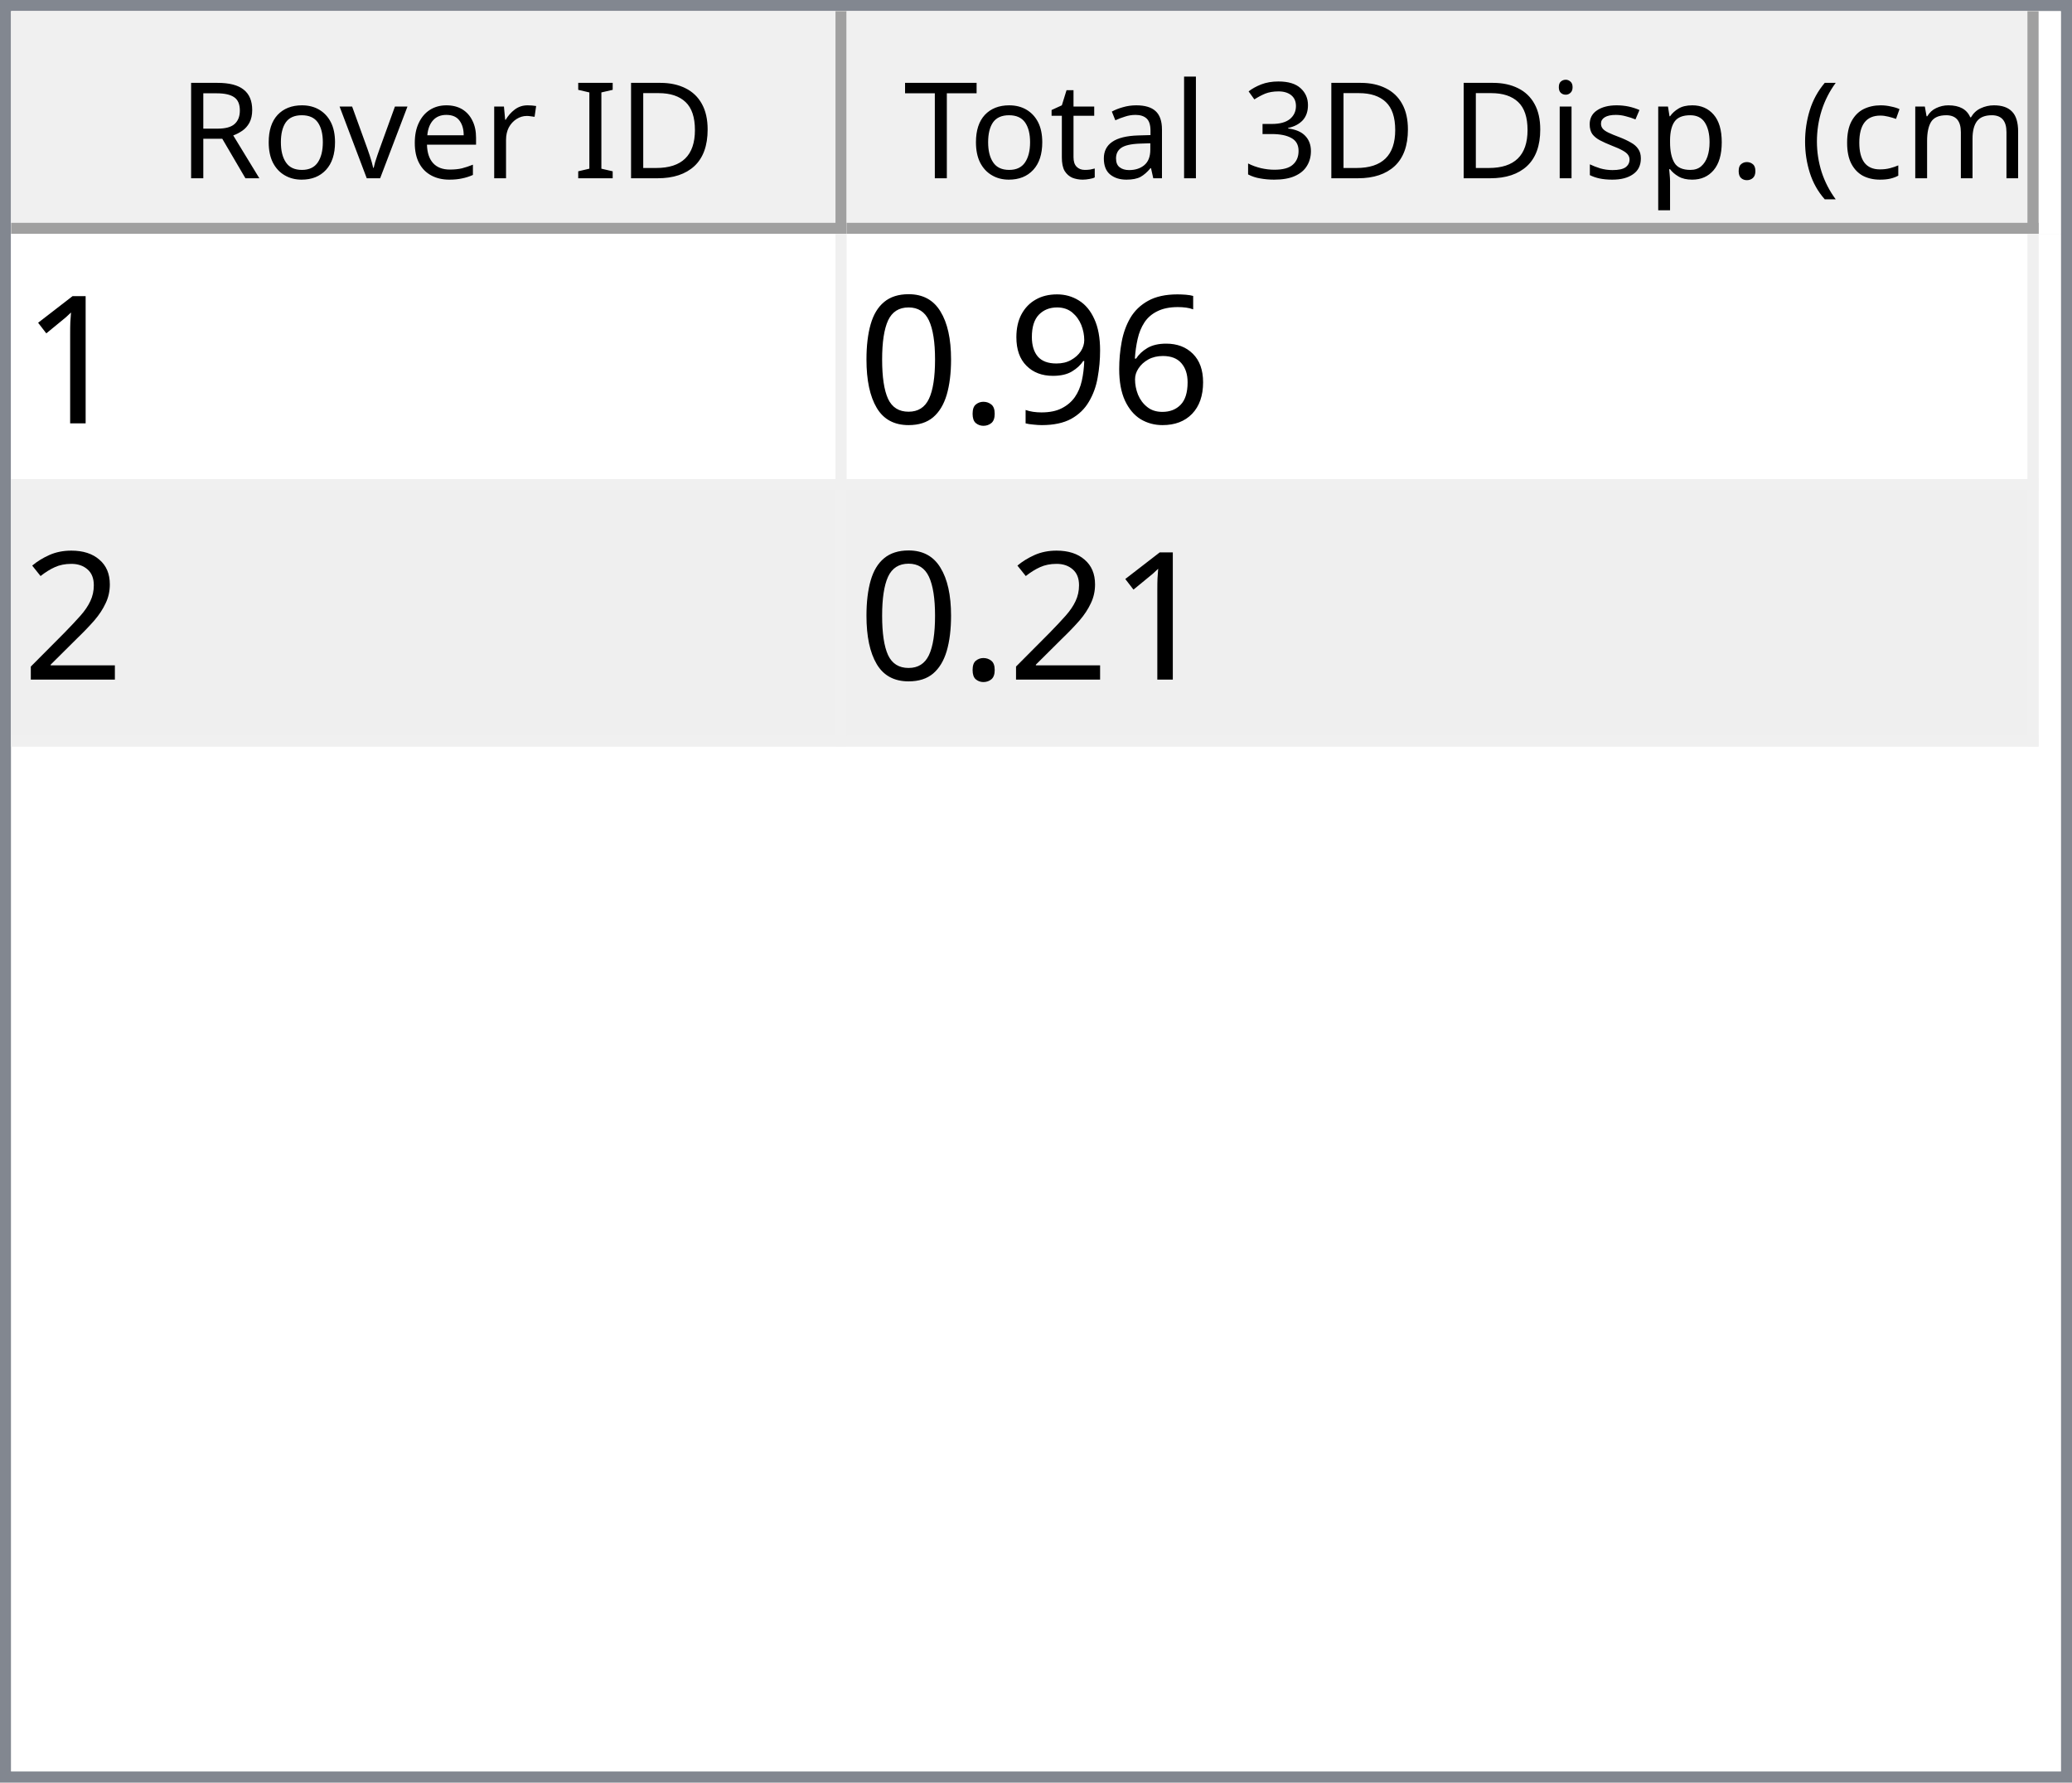
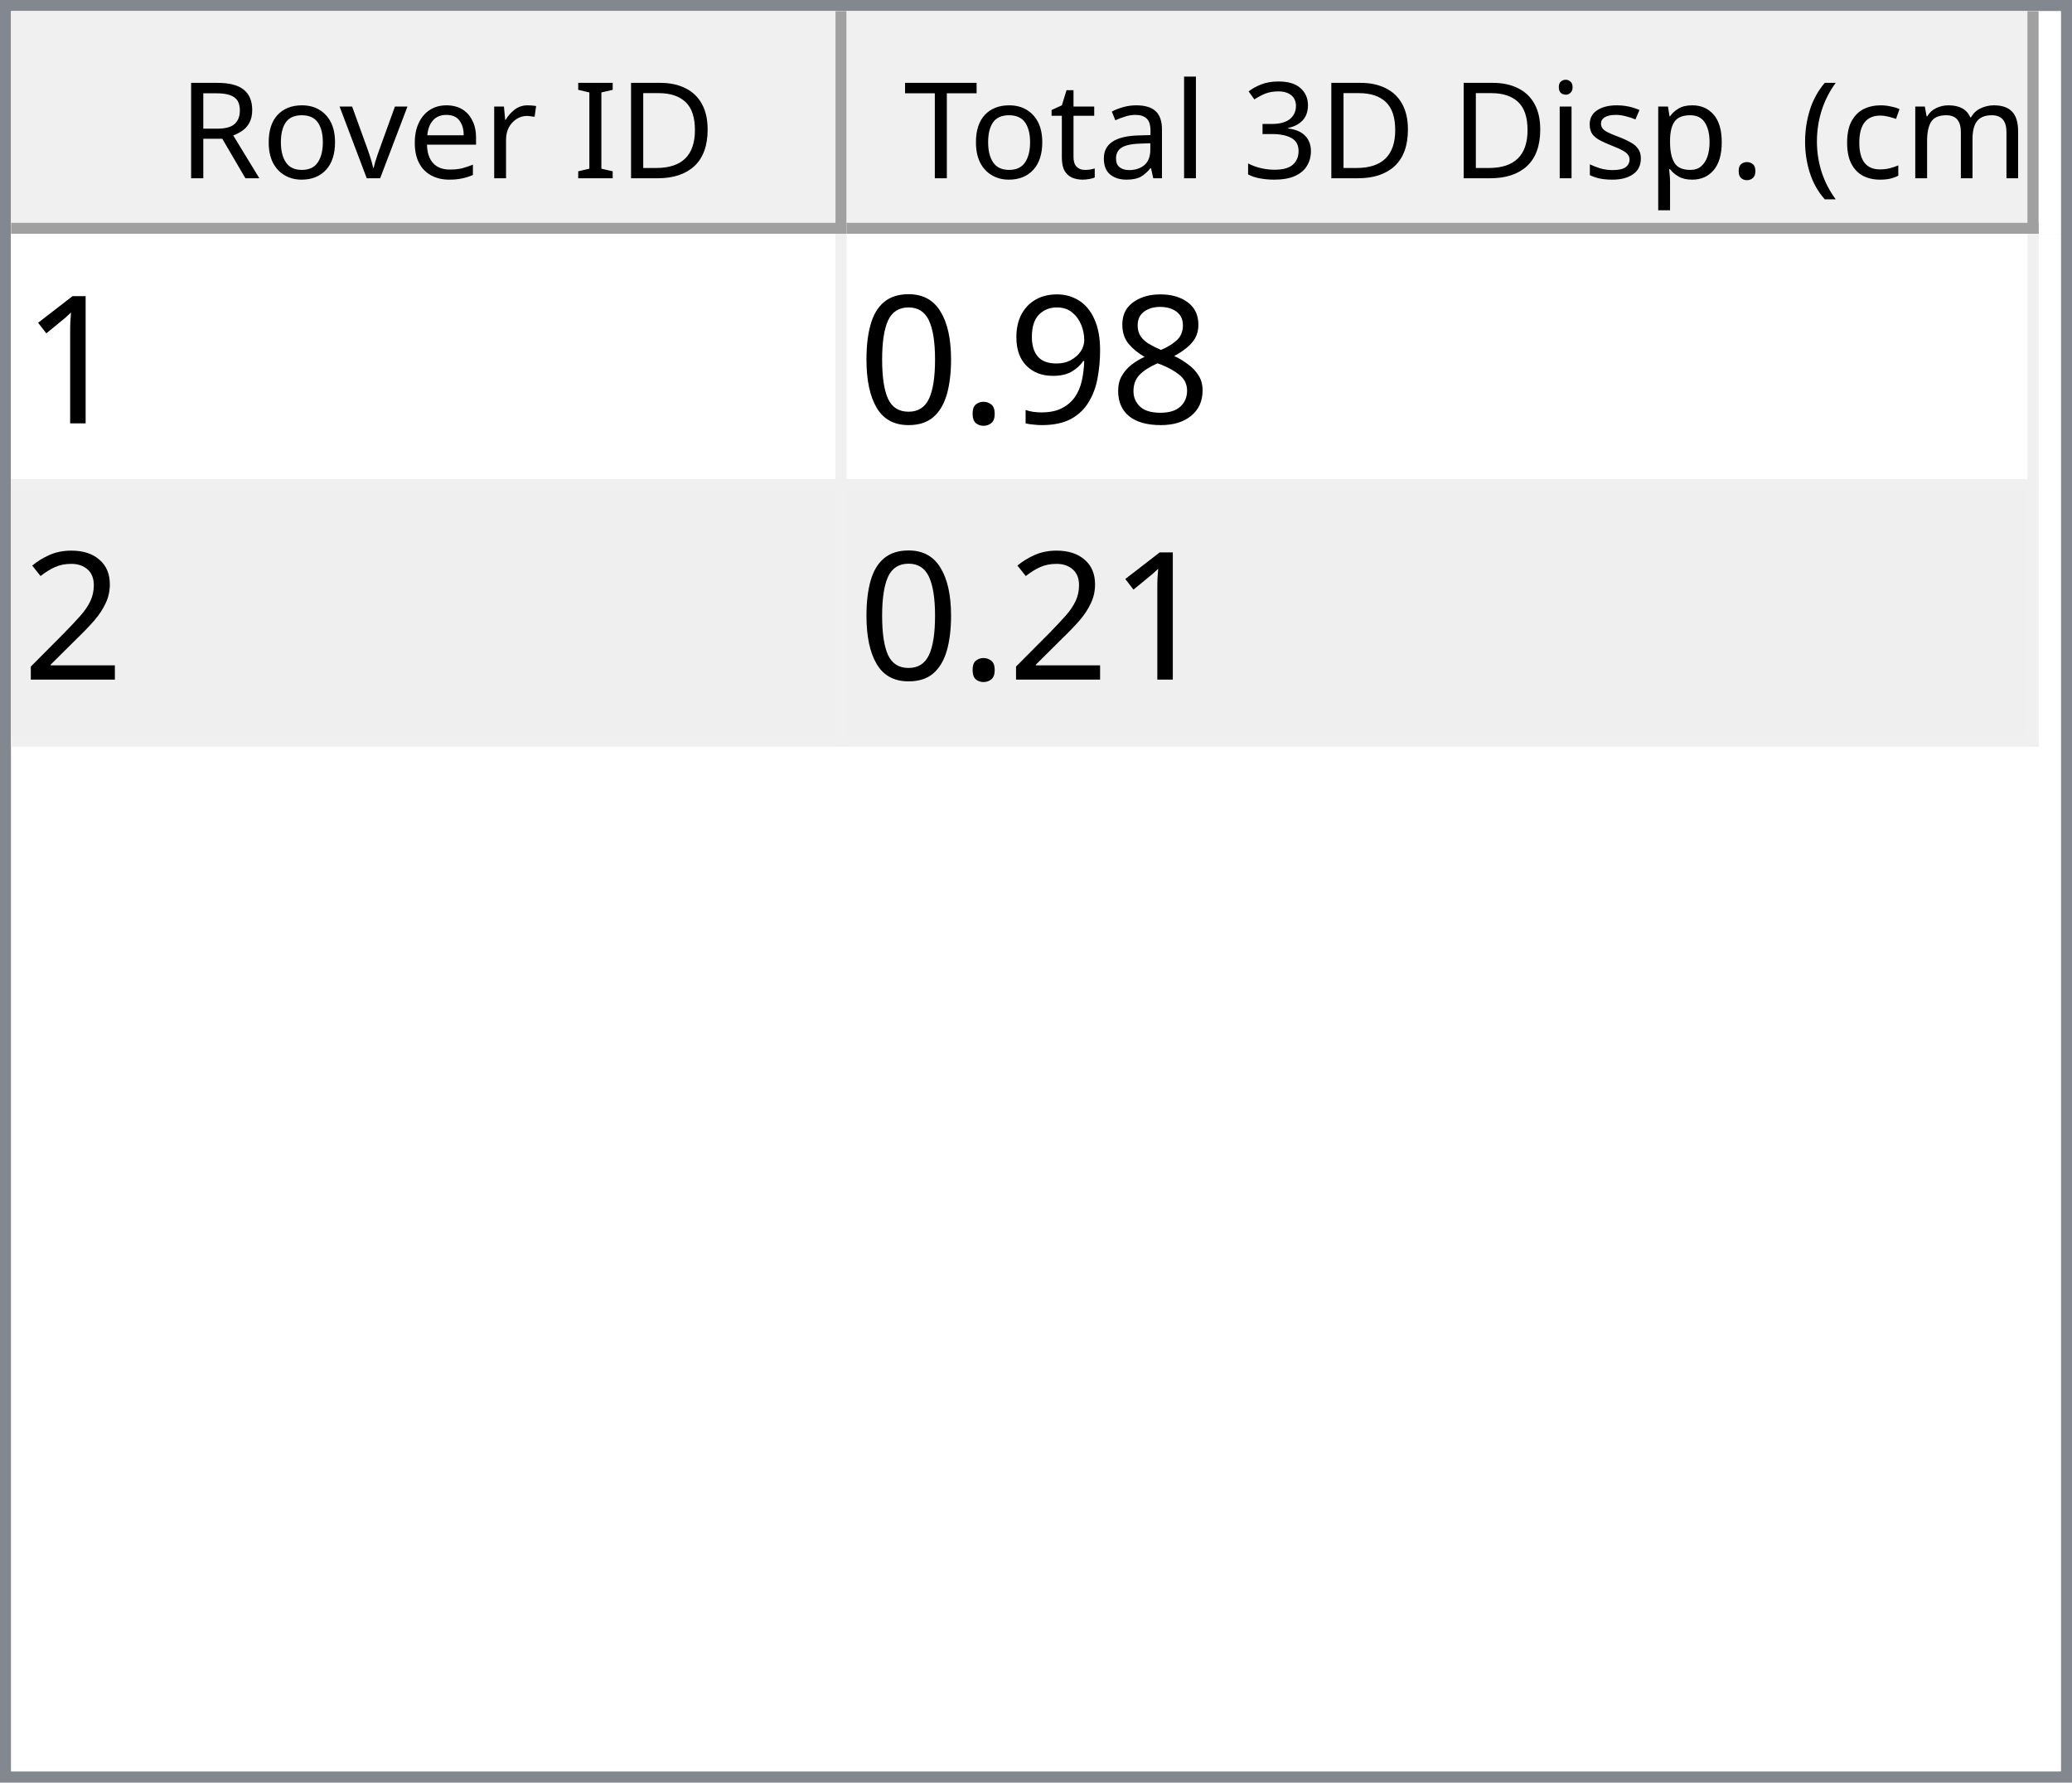
<svg xmlns="http://www.w3.org/2000/svg" style="fill-opacity:1; color-rendering:auto; color-interpolation:auto; text-rendering:auto; stroke:black; stroke-linecap:square; stroke-miterlimit:10; shape-rendering:auto; stroke-opacity:1; fill:black; stroke-dasharray:none; font-weight:normal; stroke-width:1; font-family:'Dialog'; font-style:normal; stroke-linejoin:miter; font-size:12px; stroke-dashoffset:0; image-rendering:auto;" width="186" height="160">
  <defs id="genericDefs" />
  <g>
    <defs id="defs1">
      <clipPath clipPathUnits="userSpaceOnUse" id="clipPath1">
        <path d="M0 0 L186 0 L186 160 L0 160 L0 0 Z" />
      </clipPath>
      <clipPath clipPathUnits="userSpaceOnUse" id="clipPath2">
        <path d="M0 0 L0 160 L186 160 L186 0 Z" />
      </clipPath>
      <clipPath clipPathUnits="userSpaceOnUse" id="clipPath3">
        <path d="M0 0 L0 20 L184 20 L184 0 Z" />
      </clipPath>
      <clipPath clipPathUnits="userSpaceOnUse" id="clipPath4">
        <path d="M0 0 L0 20 L75 20 L75 0 Z" />
      </clipPath>
      <clipPath clipPathUnits="userSpaceOnUse" id="clipPath5">
        <path d="M1 1 L1 19 L74 19 L74 1 Z" />
      </clipPath>
      <clipPath clipPathUnits="userSpaceOnUse" id="clipPath6">
        <path d="M0 0 L0 18 L73 18 L73 0 Z" />
      </clipPath>
      <clipPath clipPathUnits="userSpaceOnUse" id="clipPath7">
        <path d="M-0.5 -0.5 L-0.5 19.5 L74.5 19.5 L74.5 -0.5 Z" />
      </clipPath>
      <clipPath clipPathUnits="userSpaceOnUse" id="clipPath8">
        <path d="M0 0 L0 20 L107 20 L107 0 Z" />
      </clipPath>
      <clipPath clipPathUnits="userSpaceOnUse" id="clipPath9">
        <path d="M1 1 L1 19 L106 19 L106 1 Z" />
      </clipPath>
      <clipPath clipPathUnits="userSpaceOnUse" id="clipPath10">
        <path d="M0 0 L0 18 L105 18 L105 0 Z" />
      </clipPath>
      <clipPath clipPathUnits="userSpaceOnUse" id="clipPath11">
        <path d="M-0.5 -0.5 L-0.5 19.5 L106.5 19.5 L106.5 -0.5 Z" />
      </clipPath>
      <clipPath clipPathUnits="userSpaceOnUse" id="clipPath12">
        <path d="M0 0 L0 138 L184 138 L184 0 Z" />
      </clipPath>
      <clipPath clipPathUnits="userSpaceOnUse" id="clipPath13">
        <path d="M0 0 L0 46 L182 46 L182 0 Z" />
      </clipPath>
      <clipPath clipPathUnits="userSpaceOnUse" id="clipPath14">
        <path d="M-0.5 -0.5 L-0.5 45.5 L181.5 45.5 L181.5 -0.5 Z" />
      </clipPath>
      <clipPath clipPathUnits="userSpaceOnUse" id="clipPath15">
        <path d="M0 0 L0 22 L74 22 L74 0 Z" />
      </clipPath>
      <clipPath clipPathUnits="userSpaceOnUse" id="clipPath16">
        <path d="M0 0 L0 22 L106 22 L106 0 Z" />
      </clipPath>
      <font horiz-adv-x="64.551" id="font1">
        <font-face ascent="107.91" descent="25.098" units-per-em="100" style="font-style:normal; font-family:Segoe UI; font-weight:normal;" />
        <missing-glyph horiz-adv-x="64.551" d="M8.109 0 L8.109 68.266 L56.453 68.266 L56.453 0 L8.109 0 ZM15.328 7.234 L49.219 7.234 L49.219 61.031 L15.328 61.031 L15.328 7.234 Z" />
        <glyph unicode="D" horiz-adv-x="70.117" d="M9.188 0 L9.188 70.016 L28.516 70.016 Q65.531 70.016 65.531 35.891 Q65.531 19.672 55.25 9.836 Q44.969 0 27.734 0 L9.188 0 ZM17.391 62.594 L17.391 7.422 L27.828 7.422 Q41.609 7.422 49.273 14.797 Q56.938 22.172 56.938 35.688 Q56.938 62.594 28.328 62.594 L17.391 62.594 Z" />
        <glyph unicode="I" horiz-adv-x="26.611" d="M17.391 0 L9.188 0 L9.188 70.016 L17.391 70.016 L17.391 0 Z" />
        <glyph unicode=" " horiz-adv-x="27.393" d="" />
        <glyph unicode="r" horiz-adv-x="34.766" d="M34.188 41.891 Q32.078 43.5 28.125 43.5 Q23 43.5 19.555 38.672 Q16.109 33.844 16.109 25.484 L16.109 0 L8.109 0 L8.109 50 L16.109 50 L16.109 39.703 L16.312 39.703 Q18.016 44.969 21.531 47.922 Q25.047 50.875 29.391 50.875 Q32.516 50.875 34.188 50.203 L34.188 41.891 Z" />
        <glyph unicode="e" horiz-adv-x="52.295" d="M48.297 23 L12.984 23 Q13.188 14.656 17.484 10.109 Q21.781 5.562 29.297 5.562 Q37.75 5.562 44.828 11.141 L44.828 3.609 Q38.234 -1.172 27.391 -1.172 Q16.797 -1.172 10.742 5.641 Q4.688 12.453 4.688 24.812 Q4.688 36.469 11.305 43.82 Q17.922 51.172 27.734 51.172 Q37.547 51.172 42.922 44.828 Q48.297 38.484 48.297 27.203 L48.297 23 ZM40.094 29.781 Q40.047 36.719 36.75 40.578 Q33.453 44.438 27.594 44.438 Q21.922 44.438 17.969 40.383 Q14.016 36.328 13.094 29.781 L40.094 29.781 Z" />
        <glyph unicode="v" horiz-adv-x="47.9" d="M47.406 50 L27.484 0 L19.625 0 L0.688 50 L9.469 50 L22.172 13.672 Q23.578 9.672 23.922 6.688 L24.125 6.688 Q24.609 10.453 25.688 13.484 L38.969 50 L47.406 50 Z" />
        <glyph unicode="o" horiz-adv-x="58.594" d="M29 -1.172 Q17.922 -1.172 11.305 5.836 Q4.688 12.844 4.688 24.422 Q4.688 37.016 11.57 44.094 Q18.453 51.172 30.172 51.172 Q41.359 51.172 47.633 44.289 Q53.906 37.406 53.906 25.203 Q53.906 13.234 47.141 6.031 Q40.375 -1.172 29 -1.172 ZM29.594 44.438 Q21.875 44.438 17.383 39.188 Q12.891 33.938 12.891 24.703 Q12.891 15.828 17.43 10.695 Q21.969 5.562 29.594 5.562 Q37.359 5.562 41.531 10.594 Q45.703 15.625 45.703 24.906 Q45.703 34.281 41.531 39.359 Q37.359 44.438 29.594 44.438 Z" />
        <glyph unicode="R" horiz-adv-x="59.814" d="M59.375 0 L49.609 0 L37.891 19.625 Q36.281 22.359 34.766 24.289 Q33.25 26.219 31.664 27.438 Q30.078 28.656 28.25 29.219 Q26.422 29.781 24.125 29.781 L17.391 29.781 L17.391 0 L9.188 0 L9.188 70.016 L30.078 70.016 Q34.672 70.016 38.555 68.867 Q42.438 67.719 45.289 65.375 Q48.141 63.031 49.758 59.547 Q51.375 56.062 51.375 51.375 Q51.375 47.703 50.273 44.656 Q49.172 41.609 47.148 39.211 Q45.125 36.812 42.266 35.133 Q39.406 33.453 35.844 32.516 L35.844 32.328 Q37.594 31.547 38.891 30.547 Q40.188 29.547 41.359 28.18 Q42.531 26.812 43.68 25.078 Q44.828 23.344 46.234 21.047 L59.375 0 ZM17.391 62.594 L17.391 37.203 L28.516 37.203 Q31.594 37.203 34.203 38.133 Q36.812 39.062 38.719 40.797 Q40.625 42.531 41.703 45.047 Q42.781 47.562 42.781 50.688 Q42.781 56.297 39.141 59.445 Q35.5 62.594 28.609 62.594 L17.391 62.594 Z" />
        <glyph unicode=")" horiz-adv-x="30.176" d="M8.297 -15.922 L1.172 -15.922 Q16.406 2.344 16.406 26.812 Q16.406 51.469 1.078 70.016 L8.297 70.016 Q23.531 52.156 23.531 26.703 Q23.531 1.375 8.297 -15.922 Z" />
        <glyph unicode="m" horiz-adv-x="86.133" d="M79.109 0 L71.094 0 L71.094 28.719 Q71.094 37.016 68.531 40.727 Q65.969 44.438 59.906 44.438 Q54.781 44.438 51.195 39.75 Q47.609 35.062 47.609 28.516 L47.609 0 L39.594 0 L39.594 29.688 Q39.594 44.438 28.219 44.438 Q22.953 44.438 19.531 40.016 Q16.109 35.594 16.109 28.516 L16.109 0 L8.109 0 L8.109 50 L16.109 50 L16.109 42.094 L16.312 42.094 Q21.625 51.172 31.844 51.172 Q36.969 51.172 40.773 48.312 Q44.578 45.453 46 40.828 Q51.562 51.172 62.594 51.172 Q79.109 51.172 79.109 30.812 L79.109 0 Z" />
        <glyph unicode="c" horiz-adv-x="46.191" d="M42.188 2.297 Q36.422 -1.172 28.516 -1.172 Q17.828 -1.172 11.258 5.789 Q4.688 12.75 4.688 23.828 Q4.688 36.188 11.766 43.68 Q18.844 51.172 30.672 51.172 Q37.25 51.172 42.281 48.734 L42.281 40.531 Q36.719 44.438 30.375 44.438 Q22.703 44.438 17.797 38.945 Q12.891 33.453 12.891 24.516 Q12.891 15.719 17.508 10.641 Q22.125 5.562 29.891 5.562 Q36.422 5.562 42.188 9.906 L42.188 2.297 Z" />
        <glyph unicode="(" horiz-adv-x="30.176" d="M29.109 -15.922 L21.969 -15.922 Q6.844 1.375 6.844 26.703 Q6.844 52.156 21.969 70.016 L29.203 70.016 Q13.875 51.469 13.875 26.812 Q13.875 2.344 29.109 -15.922 Z" />
        <glyph unicode="." horiz-adv-x="21.68" d="M10.891 -1.078 Q8.641 -1.078 7.055 0.539 Q5.469 2.156 5.469 4.391 Q5.469 6.641 7.055 8.273 Q8.641 9.906 10.891 9.906 Q13.188 9.906 14.797 8.273 Q16.406 6.641 16.406 4.391 Q16.406 2.156 14.797 0.539 Q13.188 -1.078 10.891 -1.078 Z" />
        <glyph unicode="p" horiz-adv-x="58.789" d="M16.312 7.234 L16.109 7.234 L16.109 -23 L8.109 -23 L8.109 50 L16.109 50 L16.109 41.219 L16.312 41.219 Q22.219 51.172 33.594 51.172 Q43.266 51.172 48.688 44.461 Q54.109 37.75 54.109 26.469 Q54.109 13.922 48 6.375 Q41.891 -1.172 31.297 -1.172 Q21.578 -1.172 16.312 7.234 ZM16.109 27.391 L16.109 20.406 Q16.109 14.203 20.141 9.883 Q24.172 5.562 30.375 5.562 Q37.641 5.562 41.773 11.133 Q45.906 16.703 45.906 26.609 Q45.906 34.969 42.047 39.703 Q38.188 44.438 31.594 44.438 Q24.609 44.438 20.359 39.578 Q16.109 34.719 16.109 27.391 Z" />
        <glyph unicode="s" horiz-adv-x="42.432" d="M5.078 1.812 L5.078 10.406 Q11.625 5.562 19.484 5.562 Q30.031 5.562 30.031 12.594 Q30.031 14.594 29.125 15.992 Q28.219 17.391 26.68 18.461 Q25.141 19.531 23.07 20.383 Q21 21.234 18.609 22.172 Q15.281 23.484 12.766 24.828 Q10.25 26.172 8.57 27.859 Q6.891 29.547 6.031 31.695 Q5.172 33.844 5.172 36.719 Q5.172 40.234 6.789 42.945 Q8.406 45.656 11.086 47.484 Q13.766 49.312 17.211 50.242 Q20.656 51.172 24.312 51.172 Q30.812 51.172 35.938 48.922 L35.938 40.828 Q30.422 44.438 23.25 44.438 Q21 44.438 19.195 43.922 Q17.391 43.406 16.094 42.477 Q14.797 41.547 14.086 40.258 Q13.375 38.969 13.375 37.406 Q13.375 35.453 14.086 34.133 Q14.797 32.812 16.164 31.789 Q17.531 30.766 19.484 29.938 Q21.438 29.109 23.922 28.125 Q27.25 26.859 29.883 25.516 Q32.516 24.172 34.375 22.484 Q36.234 20.797 37.234 18.602 Q38.234 16.406 38.234 13.375 Q38.234 9.672 36.602 6.938 Q34.969 4.203 32.234 2.398 Q29.5 0.594 25.93 -0.289 Q22.359 -1.172 18.453 -1.172 Q10.75 -1.172 5.078 1.812 Z" />
        <glyph unicode="i" horiz-adv-x="24.219" d="M12.203 62.703 Q10.062 62.703 8.547 64.164 Q7.031 65.625 7.031 67.875 Q7.031 70.125 8.547 71.609 Q10.062 73.094 12.203 73.094 Q14.406 73.094 15.945 71.609 Q17.484 70.125 17.484 67.875 Q17.484 65.719 15.945 64.211 Q14.406 62.703 12.203 62.703 ZM16.109 0 L8.109 0 L8.109 50 L16.109 50 L16.109 0 Z" />
        <glyph unicode="3" horiz-adv-x="53.906" d="M46.531 19.828 Q46.531 15.094 44.75 11.211 Q42.969 7.328 39.719 4.57 Q36.469 1.812 31.93 0.297 Q27.391 -1.219 21.922 -1.219 Q11.922 -1.219 6 2.594 L6 11.188 Q13.094 5.609 22.219 5.609 Q25.875 5.609 28.828 6.539 Q31.781 7.469 33.906 9.227 Q36.031 10.984 37.18 13.477 Q38.328 15.969 38.328 19.094 Q38.328 32.812 18.797 32.812 L12.984 32.812 L12.984 39.594 L18.5 39.594 Q35.797 39.594 35.797 52.484 Q35.797 64.406 22.609 64.406 Q15.188 64.406 8.688 59.422 L8.688 67.188 Q15.375 71.188 24.609 71.188 Q29 71.188 32.57 69.969 Q36.141 68.75 38.68 66.555 Q41.219 64.359 42.609 61.281 Q44 58.203 44 54.5 Q44 40.672 30.031 36.719 L30.031 36.531 Q33.594 36.141 36.625 34.797 Q39.656 33.453 41.852 31.305 Q44.047 29.156 45.289 26.25 Q46.531 23.344 46.531 19.828 Z" />
        <glyph unicode="l" horiz-adv-x="24.219" d="M16.109 0 L8.109 0 L8.109 74.031 L16.109 74.031 L16.109 0 Z" />
        <glyph unicode="a" horiz-adv-x="50.879" d="M43.891 0 L35.891 0 L35.891 7.812 L35.688 7.812 Q30.469 -1.172 20.312 -1.172 Q12.844 -1.172 8.617 2.781 Q4.391 6.734 4.391 13.281 Q4.391 27.297 20.906 29.594 L35.891 31.688 Q35.891 44.438 25.594 44.438 Q16.547 44.438 9.281 38.281 L9.281 46.484 Q16.656 51.172 26.266 51.172 Q43.891 51.172 43.891 32.516 L43.891 0 ZM35.891 25.297 L23.828 23.641 Q18.266 22.859 15.43 20.875 Q12.594 18.891 12.594 13.875 Q12.594 10.203 15.211 7.883 Q17.828 5.562 22.172 5.562 Q28.125 5.562 32.008 9.742 Q35.891 13.922 35.891 20.312 L35.891 25.297 Z" />
        <glyph unicode="t" horiz-adv-x="33.887" d="M31.297 0.484 Q28.469 -1.078 23.828 -1.078 Q10.688 -1.078 10.688 13.578 L10.688 43.172 L2.094 43.172 L2.094 50 L10.688 50 L10.688 62.203 L18.703 64.797 L18.703 50 L31.297 50 L31.297 43.172 L18.703 43.172 L18.703 14.984 Q18.703 9.969 20.414 7.82 Q22.125 5.672 26.078 5.672 Q29.109 5.672 31.297 7.328 L31.297 0.484 Z" />
        <glyph unicode="T" horiz-adv-x="52.393" d="M50.594 62.594 L30.375 62.594 L30.375 0 L22.172 0 L22.172 62.594 L2 62.594 L2 70.016 L50.594 70.016 L50.594 62.594 Z" />
      </font>
      <font horiz-adv-x="75.0" id="font2">
        <font-face ascent="100.537" descent="21.973" units-per-em="100" style="font-style:normal; font-family:sans-serif; font-weight:normal;" />
        <missing-glyph horiz-adv-x="75.0" d="M12.5 0 L12.5 62.5 L62.5 62.5 L62.5 0 L12.5 0 ZM14.062 1.562 L60.938 1.562 L60.938 60.938 L14.062 60.938 L14.062 1.562 Z" />
        <glyph unicode="1" horiz-adv-x="55.615" d="M37.25 0 L28.469 0 L28.469 56 Q25.297 52.984 20.141 49.953 Q14.984 46.922 10.891 45.406 L10.891 53.906 Q18.266 57.375 23.781 62.305 Q29.297 67.234 31.594 71.875 L37.25 71.875 L37.25 0 Z" />
-         <glyph unicode="6" horiz-adv-x="55.615" d="M49.75 54.047 L41.016 53.375 Q39.844 58.547 37.703 60.891 Q34.125 64.656 28.906 64.656 Q24.703 64.656 21.531 62.312 Q17.391 59.281 14.992 53.469 Q12.594 47.656 12.5 36.922 Q15.672 41.75 20.266 44.094 Q24.859 46.438 29.891 46.438 Q38.672 46.438 44.852 39.969 Q51.031 33.5 51.031 23.25 Q51.031 16.5 48.125 10.719 Q45.219 4.938 40.141 1.859 Q35.062 -1.219 28.609 -1.219 Q17.625 -1.219 10.695 6.859 Q3.766 14.938 3.766 33.5 Q3.766 54.25 11.422 63.672 Q18.109 71.875 29.438 71.875 Q37.891 71.875 43.289 67.141 Q48.688 62.406 49.75 54.047 ZM13.875 23.188 Q13.875 18.656 15.797 14.508 Q17.719 10.359 21.188 8.18 Q24.656 6 28.469 6 Q34.031 6 38.039 10.492 Q42.047 14.984 42.047 22.703 Q42.047 30.125 38.086 34.398 Q34.125 38.672 28.125 38.672 Q22.172 38.672 18.023 34.398 Q13.875 30.125 13.875 23.188 Z" />
+         <glyph unicode="8" horiz-adv-x="55.615" d="M17.672 38.812 Q12.203 40.828 9.57 44.539 Q6.938 48.25 6.938 53.422 Q6.938 61.234 12.555 66.555 Q18.172 71.875 27.484 71.875 Q36.859 71.875 42.578 66.43 Q48.297 60.984 48.297 53.172 Q48.297 48.188 45.68 44.508 Q43.062 40.828 37.75 38.812 Q44.344 36.672 47.781 31.883 Q51.219 27.094 51.219 20.453 Q51.219 11.281 44.727 5.031 Q38.234 -1.219 27.641 -1.219 Q17.047 -1.219 10.547 5.055 Q4.047 11.328 4.047 20.703 Q4.047 27.688 7.594 32.398 Q11.141 37.109 17.672 38.812 ZM15.922 53.719 Q15.922 48.641 19.195 45.414 Q22.469 42.188 27.688 42.188 Q32.766 42.188 36.016 45.383 Q39.266 48.578 39.266 53.219 Q39.266 58.062 35.914 61.359 Q32.562 64.656 27.594 64.656 Q22.562 64.656 19.242 61.43 Q15.922 58.203 15.922 53.719 ZM13.094 20.656 Q13.094 16.891 14.875 13.375 Q16.656 9.859 20.172 7.93 Q23.688 6 27.734 6 Q34.031 6 38.133 10.055 Q42.234 14.109 42.234 20.359 Q42.234 26.703 38.016 30.859 Q33.797 35.016 27.438 35.016 Q21.234 35.016 17.164 30.914 Q13.094 26.812 13.094 20.656 Z" />
        <glyph unicode="9" horiz-adv-x="55.615" d="M5.469 16.547 L13.922 17.328 Q14.984 11.375 18.016 8.688 Q21.047 6 25.781 6 Q29.828 6 32.883 7.859 Q35.938 9.719 37.891 12.82 Q39.844 15.922 41.164 21.195 Q42.484 26.469 42.484 31.938 Q42.484 32.516 42.438 33.688 Q39.797 29.5 35.234 26.883 Q30.672 24.266 25.344 24.266 Q16.453 24.266 10.305 30.711 Q4.156 37.156 4.156 47.703 Q4.156 58.594 10.578 65.234 Q17 71.875 26.656 71.875 Q33.641 71.875 39.43 68.117 Q45.219 64.359 48.219 57.398 Q51.219 50.438 51.219 37.25 Q51.219 23.531 48.242 15.406 Q45.266 7.281 39.383 3.031 Q33.5 -1.219 25.594 -1.219 Q17.188 -1.219 11.867 3.445 Q6.547 8.109 5.469 16.547 ZM41.453 48.141 Q41.453 55.719 37.43 60.156 Q33.406 64.594 27.734 64.594 Q21.875 64.594 17.531 59.812 Q13.188 55.031 13.188 47.406 Q13.188 40.578 17.312 36.305 Q21.438 32.031 27.484 32.031 Q33.594 32.031 37.523 36.305 Q41.453 40.578 41.453 48.141 Z" />
        <glyph unicode="." horiz-adv-x="27.783" d="M9.078 0 L9.078 10.016 L19.094 10.016 L19.094 0 L9.078 0 Z" />
        <glyph unicode="0" horiz-adv-x="55.615" d="M4.156 35.297 Q4.156 48 6.766 55.742 Q9.375 63.484 14.523 67.68 Q19.672 71.875 27.484 71.875 Q33.25 71.875 37.594 69.555 Q41.938 67.234 44.773 62.867 Q47.609 58.5 49.219 52.227 Q50.828 45.953 50.828 35.297 Q50.828 22.703 48.242 14.969 Q45.656 7.234 40.508 3.008 Q35.359 -1.219 27.484 -1.219 Q17.141 -1.219 11.234 6.203 Q4.156 15.141 4.156 35.297 ZM13.188 35.297 Q13.188 17.672 17.312 11.836 Q21.438 6 27.484 6 Q33.547 6 37.672 11.859 Q41.797 17.719 41.797 35.297 Q41.797 52.984 37.672 58.789 Q33.547 64.594 27.391 64.594 Q21.344 64.594 17.719 59.469 Q13.188 52.938 13.188 35.297 Z" />
        <glyph unicode="2" horiz-adv-x="55.615" d="M50.344 8.453 L50.344 0 L3.031 0 Q2.938 3.172 4.047 6.109 Q5.859 10.938 9.836 15.625 Q13.812 20.312 21.344 26.469 Q33.016 36.031 37.117 41.625 Q41.219 47.219 41.219 52.203 Q41.219 57.422 37.477 61.008 Q33.734 64.594 27.734 64.594 Q21.391 64.594 17.578 60.789 Q13.766 56.984 13.719 50.25 L4.688 51.172 Q5.609 61.281 11.664 66.578 Q17.719 71.875 27.938 71.875 Q38.234 71.875 44.242 66.164 Q50.25 60.453 50.25 52 Q50.25 47.703 48.492 43.555 Q46.734 39.406 42.656 34.812 Q38.578 30.219 29.109 22.219 Q21.188 15.578 18.945 13.211 Q16.703 10.844 15.234 8.453 L50.344 8.453 Z" />
      </font>
    </defs>
    <g style="fill:white; stroke:white;">
      <rect x="0" y="0" width="186" style="clip-path:url(#clipPath1); stroke:none;" height="160" />
    </g>
    <g style="fill:white; text-rendering:optimizeSpeed; color-rendering:optimizeSpeed; image-rendering:optimizeSpeed; shape-rendering:crispEdges; stroke:white; color-interpolation:sRGB;">
      <rect x="0" width="186" height="160" y="0" style="stroke:none;" />
      <path style="stroke:none;" d="M0 160 L186 160 L186 0 L0 0 Z" />
    </g>
    <g style="fill:rgb(240,240,240); font-family:'Segoe UI'; stroke:rgb(240,240,240);">
      <rect x="0" y="0" width="186" style="clip-path:url(#clipPath2); stroke:none;" height="160" />
    </g>
    <g style="fill:rgb(130,135,144); font-family:'Segoe UI'; stroke:rgb(130,135,144);">
      <path d="M0 0 L186 0 L186 160 L0 160 L0 0 ZM1 1 L185 1 L185 159 L1 159 L1 1 Z" style="fill-rule:evenodd; clip-path:url(#clipPath2); stroke:none;" />
    </g>
    <g style="fill:white; font-family:'Segoe UI'; stroke:white;" transform="translate(1,1)">
      <rect x="0" y="0" width="184" style="clip-path:url(#clipPath3); stroke:none;" height="20" />
    </g>
    <g style="fill:rgb(240,240,240); font-family:'Segoe UI'; stroke:rgb(240,240,240);" transform="translate(1,1)">
      <rect x="0" y="0" width="75" style="clip-path:url(#clipPath4); stroke:none;" height="20" />
    </g>
    <g style="font-family:'Segoe UI';" transform="translate(2,2)">
      <text x="14" xml:space="preserve" y="14" style="clip-path:url(#clipPath6); stroke:none;">Rover ID</text>
    </g>
    <g style="fill:rgb(160,160,160); font-family:'Segoe UI'; stroke:rgb(160,160,160); stroke-linejoin:bevel;" transform="translate(1.5,1.5)">
      <line x1="74" x2="74" y1="0" style="fill:none; clip-path:url(#clipPath7);" y2="19" />
    </g>
    <g style="fill:rgb(160,160,160); font-family:'Segoe UI'; stroke:rgb(160,160,160); stroke-linejoin:bevel;" transform="matrix(1,0,0,1,1,1) translate(0.5,0.5)">
      <line x1="0" x2="74" y1="19" style="fill:none; clip-path:url(#clipPath7);" y2="19" />
    </g>
    <g style="fill:rgb(240,240,240); font-family:'Segoe UI'; stroke:rgb(240,240,240);" transform="translate(76,1)">
      <rect x="0" y="0" width="107" style="clip-path:url(#clipPath8); stroke:none;" height="20" />
    </g>
    <g style="font-family:'Segoe UI';" transform="translate(77,2)">
      <text x="1" xml:space="preserve" y="14" style="clip-path:url(#clipPath10); stroke:none;"> Total 3D Disp. (cm)</text>
    </g>
    <g style="fill:rgb(160,160,160); font-family:'Segoe UI'; stroke:rgb(160,160,160); stroke-linejoin:bevel;" transform="translate(76.5,1.5)">
      <line x1="106" x2="106" y1="0" style="fill:none; clip-path:url(#clipPath11);" y2="19" />
    </g>
    <g style="fill:rgb(160,160,160); font-family:'Segoe UI'; stroke:rgb(160,160,160); stroke-linejoin:bevel;" transform="matrix(1,0,0,1,76,1) translate(0.5,0.5)">
      <line x1="0" x2="106" y1="19" style="fill:none; clip-path:url(#clipPath11);" y2="19" />
    </g>
    <g style="fill:white; font-family:'Segoe UI'; stroke:white;" transform="translate(1,21)">
      <rect x="0" y="0" width="184" style="clip-path:url(#clipPath12); stroke:none;" height="138" />
    </g>
    <g style="fill:rgb(240,240,240); font-size:16px; font-family:sans-serif; stroke:rgb(240,240,240);" transform="translate(1,21)">
      <rect x="0" y="0" width="182" style="clip-path:url(#clipPath13); stroke:none;" height="46" />
      <line transform="translate(0.5,0.5)" x1="0" x2="181" y1="22" style="clip-path:url(#clipPath14); fill:none; stroke-linejoin:bevel;" y2="22" />
    </g>
    <g transform="matrix(1,0,0,1,1,21) translate(0.5,0.5)" style="fill:rgb(240,240,240); font-size:16px; font-family:sans-serif; stroke:rgb(240,240,240); stroke-linejoin:bevel;">
      <line x1="0" x2="181" y1="45" style="fill:none; clip-path:url(#clipPath14);" y2="45" />
    </g>
    <g transform="matrix(1,0,0,1,1,21) translate(0.5,0.5)" style="fill:rgb(240,240,240); font-size:16px; font-family:sans-serif; stroke:rgb(240,240,240); stroke-linejoin:bevel;">
      <line x1="74" x2="74" y1="0" style="fill:none; clip-path:url(#clipPath14);" y2="45" />
    </g>
    <g transform="matrix(1,0,0,1,1,21) translate(0.5,0.5)" style="fill:rgb(240,240,240); font-size:16px; font-family:sans-serif; stroke:rgb(240,240,240); stroke-linejoin:bevel;">
      <line x1="181" x2="181" y1="0" style="fill:none; clip-path:url(#clipPath14);" y2="45" />
    </g>
    <g style="fill:white; font-size:16px; font-family:sans-serif; stroke:white;" transform="matrix(1,0,0,1,1,21)">
      <rect x="0" y="0" width="74" style="clip-path:url(#clipPath15); stroke:none;" height="22" />
      <text x="1" y="17" style="fill:black; clip-path:url(#clipPath15); stroke:none;" xml:space="preserve">1</text>
    </g>
    <g style="fill:white; font-size:16px; font-family:sans-serif; stroke:white;" transform="matrix(1,0,0,1,1,21) translate(75,0)">
      <rect x="0" y="0" width="106" style="clip-path:url(#clipPath16); stroke:none;" height="22" />
-       <text x="1" y="17" style="fill:black; clip-path:url(#clipPath16); stroke:none;" xml:space="preserve">0.96</text>
+       <text x="1" y="17" style="fill:black; clip-path:url(#clipPath16); stroke:none;" xml:space="preserve">0.98</text>
    </g>
    <g style="fill:rgb(239,239,239); font-size:16px; font-family:sans-serif; stroke:rgb(239,239,239);" transform="matrix(1,0,0,1,1,21) translate(0,23)">
      <rect x="0" y="0" width="74" style="clip-path:url(#clipPath15); stroke:none;" height="22" />
      <text x="1" y="17" style="fill:black; clip-path:url(#clipPath15); stroke:none;" xml:space="preserve">2</text>
    </g>
    <g style="fill:rgb(239,239,239); font-size:16px; font-family:sans-serif; stroke:rgb(239,239,239);" transform="matrix(1,0,0,1,1,21) translate(75,23)">
      <rect x="0" y="0" width="106" style="clip-path:url(#clipPath16); stroke:none;" height="22" />
      <text x="1" y="17" style="fill:black; clip-path:url(#clipPath16); stroke:none;" xml:space="preserve">0.21</text>
    </g>
  </g>
</svg>
